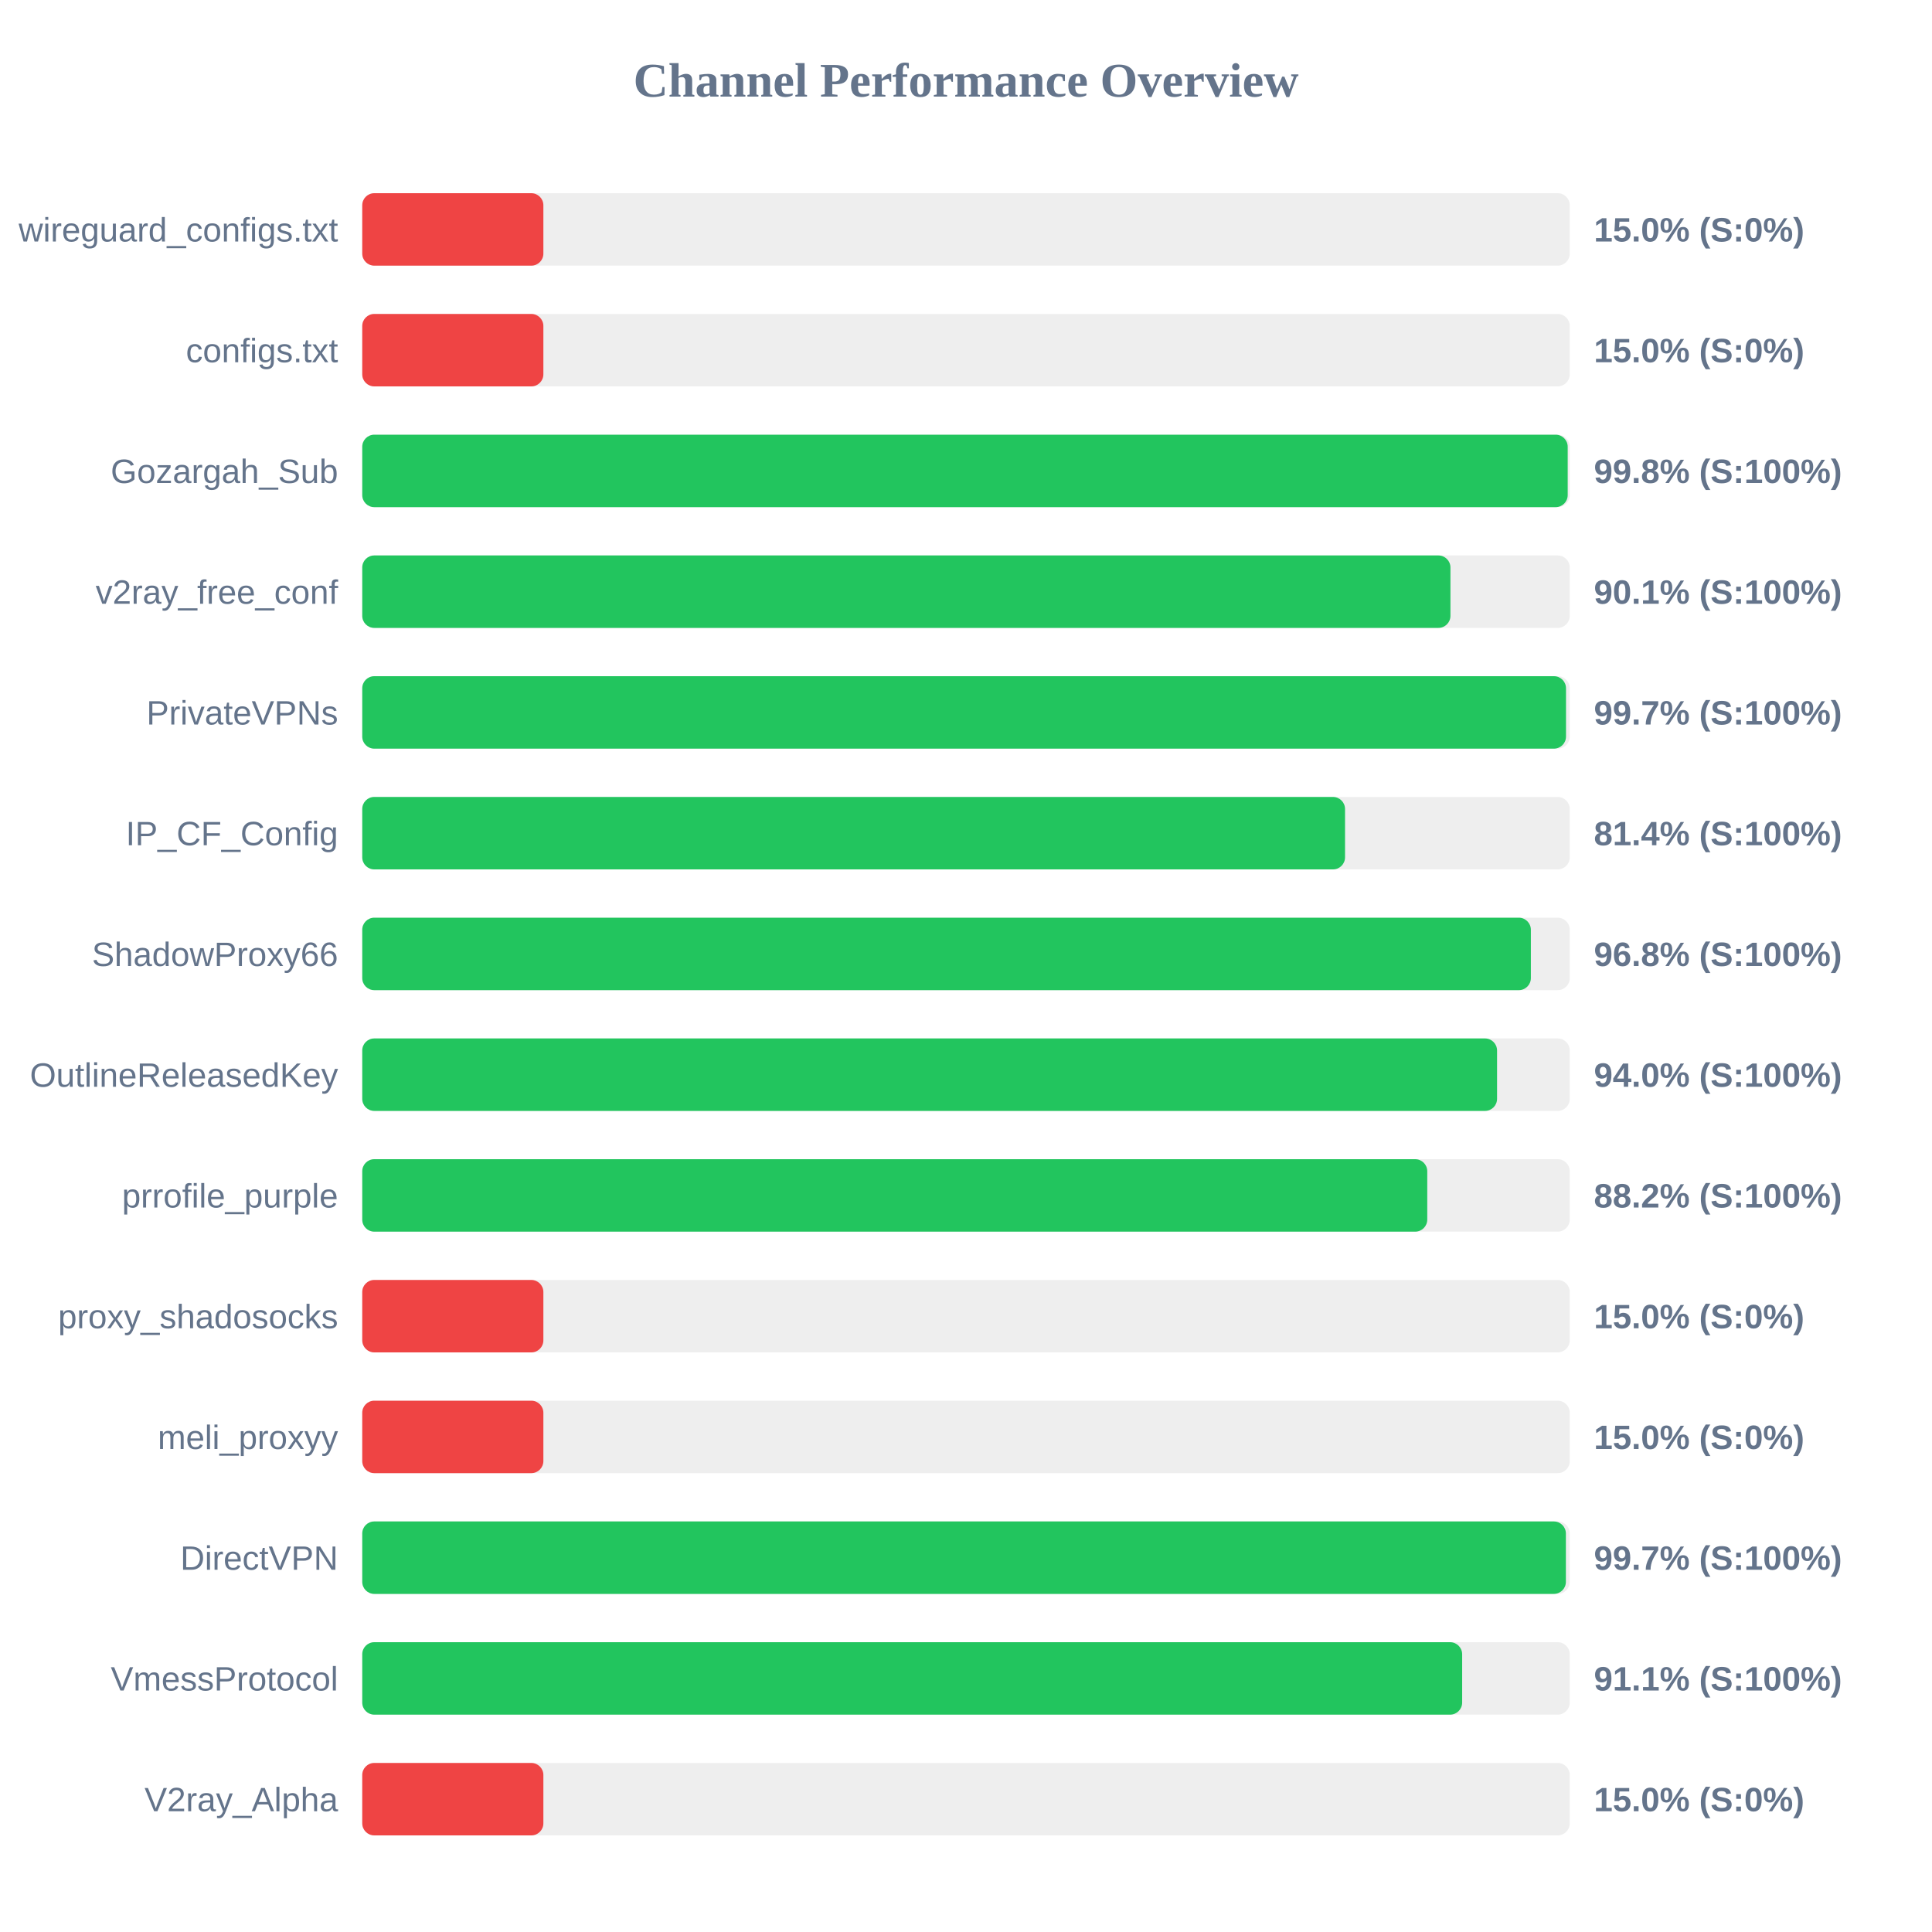
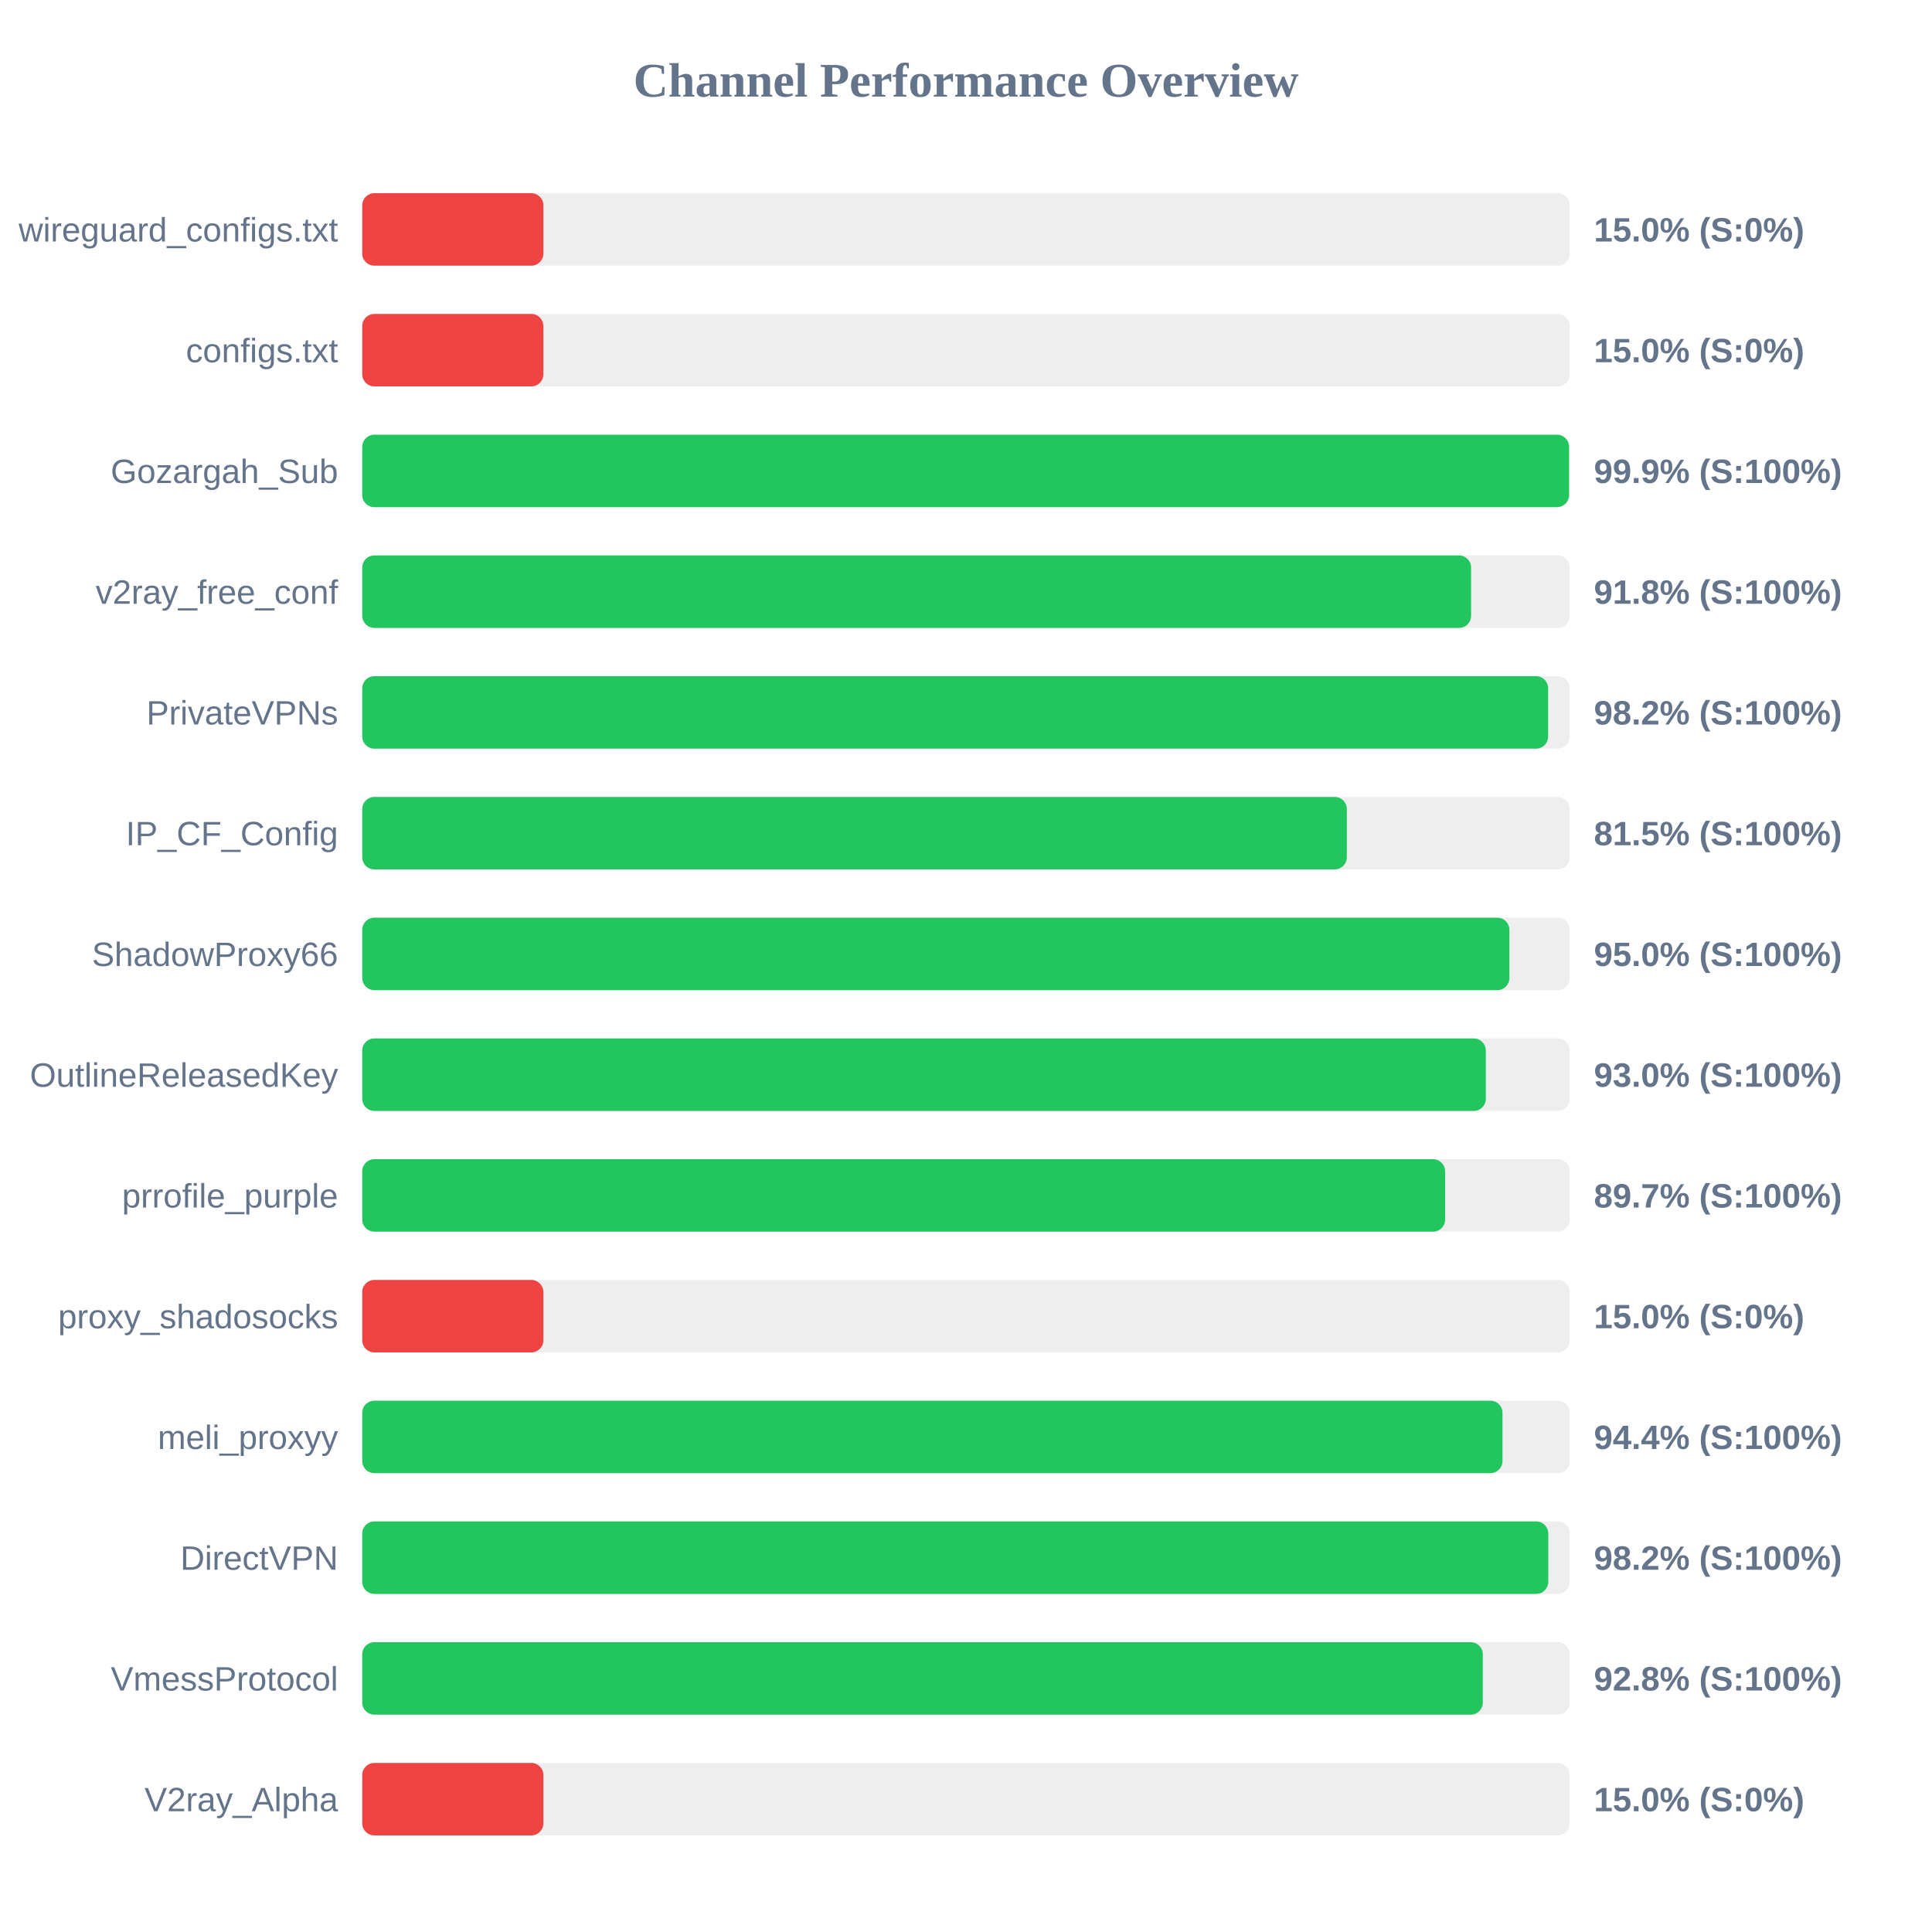
<svg xmlns="http://www.w3.org/2000/svg" width="800" height="800" version="1.1">
  <style>
        .row { font: 14px Arial; fill: #64748b; }
        .score { font: bold 14px Arial; fill: #64748b; }
    </style>
  <text x="400" y="40" text-anchor="middle" font-size="20px" font-weight="bold" fill="#64748b">Channel Performance Overview</text>
  <rect x="150" y="80" width="500" height="30" fill="#eee" rx="5" />
  <rect x="150" y="80" width="75.0" height="30" fill="#ef4444" rx="5" />
  <text x="140" y="100" text-anchor="end" class="row">wireguard_configs.txt</text>
  <text x="660" y="100" text-anchor="start" class="score">15.0% (S:0%)</text>
  <rect x="150" y="130" width="500" height="30" fill="#eee" rx="5" />
  <rect x="150" y="130" width="75.0" height="30" fill="#ef4444" rx="5" />
  <text x="140" y="150" text-anchor="end" class="row">configs.txt</text>
  <text x="660" y="150" text-anchor="start" class="score">15.0% (S:0%)</text>
  <rect x="150" y="180" width="500" height="30" fill="#eee" rx="5" />
-   <rect x="150" y="180" width="499.15" height="30" fill="#22c55e" rx="5" />
+   <rect x="150" y="180" width="499.7" height="30" fill="#22c55e" rx="5" />
  <text x="140" y="200" text-anchor="end" class="row">Gozargah_Sub</text>
-   <text x="660" y="200" text-anchor="start" class="score">99.8% (S:100%)</text>
+   <text x="660" y="200" text-anchor="start" class="score">99.9% (S:100%)</text>
  <rect x="150" y="230" width="500" height="30" fill="#eee" rx="5" />
-   <rect x="150" y="230" width="450.6" height="30" fill="#22c55e" rx="5" />
+   <rect x="150" y="230" width="459.15" height="30" fill="#22c55e" rx="5" />
  <text x="140" y="250" text-anchor="end" class="row">v2ray_free_conf</text>
-   <text x="660" y="250" text-anchor="start" class="score">90.1% (S:100%)</text>
+   <text x="660" y="250" text-anchor="start" class="score">91.8% (S:100%)</text>
  <rect x="150" y="280" width="500" height="30" fill="#eee" rx="5" />
-   <rect x="150" y="280" width="498.45" height="30" fill="#22c55e" rx="5" />
+   <rect x="150" y="280" width="491.05" height="30" fill="#22c55e" rx="5" />
  <text x="140" y="300" text-anchor="end" class="row">PrivateVPNs</text>
-   <text x="660" y="300" text-anchor="start" class="score">99.7% (S:100%)</text>
+   <text x="660" y="300" text-anchor="start" class="score">98.2% (S:100%)</text>
  <rect x="150" y="330" width="500" height="30" fill="#eee" rx="5" />
-   <rect x="150" y="330" width="406.95" height="30" fill="#22c55e" rx="5" />
+   <rect x="150" y="330" width="407.7" height="30" fill="#22c55e" rx="5" />
  <text x="140" y="350" text-anchor="end" class="row">IP_CF_Config</text>
-   <text x="660" y="350" text-anchor="start" class="score">81.4% (S:100%)</text>
+   <text x="660" y="350" text-anchor="start" class="score">81.5% (S:100%)</text>
  <rect x="150" y="380" width="500" height="30" fill="#eee" rx="5" />
-   <rect x="150" y="380" width="483.9" height="30" fill="#22c55e" rx="5" />
+   <rect x="150" y="380" width="475.0" height="30" fill="#22c55e" rx="5" />
  <text x="140" y="400" text-anchor="end" class="row">ShadowProxy66</text>
-   <text x="660" y="400" text-anchor="start" class="score">96.8% (S:100%)</text>
+   <text x="660" y="400" text-anchor="start" class="score">95.0% (S:100%)</text>
  <rect x="150" y="430" width="500" height="30" fill="#eee" rx="5" />
-   <rect x="150" y="430" width="469.9" height="30" fill="#22c55e" rx="5" />
+   <rect x="150" y="430" width="465.25" height="30" fill="#22c55e" rx="5" />
  <text x="140" y="450" text-anchor="end" class="row">OutlineReleasedKey</text>
-   <text x="660" y="450" text-anchor="start" class="score">94.0% (S:100%)</text>
+   <text x="660" y="450" text-anchor="start" class="score">93.0% (S:100%)</text>
  <rect x="150" y="480" width="500" height="30" fill="#eee" rx="5" />
-   <rect x="150" y="480" width="441.0" height="30" fill="#22c55e" rx="5" />
+   <rect x="150" y="480" width="448.4" height="30" fill="#22c55e" rx="5" />
  <text x="140" y="500" text-anchor="end" class="row">prrofile_purple</text>
-   <text x="660" y="500" text-anchor="start" class="score">88.2% (S:100%)</text>
+   <text x="660" y="500" text-anchor="start" class="score">89.7% (S:100%)</text>
  <rect x="150" y="530" width="500" height="30" fill="#eee" rx="5" />
  <rect x="150" y="530" width="75.0" height="30" fill="#ef4444" rx="5" />
  <text x="140" y="550" text-anchor="end" class="row">proxy_shadosocks</text>
  <text x="660" y="550" text-anchor="start" class="score">15.0% (S:0%)</text>
  <rect x="150" y="580" width="500" height="30" fill="#eee" rx="5" />
-   <rect x="150" y="580" width="75.0" height="30" fill="#ef4444" rx="5" />
+   <rect x="150" y="580" width="472.15" height="30" fill="#22c55e" rx="5" />
  <text x="140" y="600" text-anchor="end" class="row">meli_proxyy</text>
-   <text x="660" y="600" text-anchor="start" class="score">15.0% (S:0%)</text>
+   <text x="660" y="600" text-anchor="start" class="score">94.4% (S:100%)</text>
  <rect x="150" y="630" width="500" height="30" fill="#eee" rx="5" />
-   <rect x="150" y="630" width="498.4" height="30" fill="#22c55e" rx="5" />
+   <rect x="150" y="630" width="491.1" height="30" fill="#22c55e" rx="5" />
  <text x="140" y="650" text-anchor="end" class="row">DirectVPN</text>
-   <text x="660" y="650" text-anchor="start" class="score">99.7% (S:100%)</text>
+   <text x="660" y="650" text-anchor="start" class="score">98.2% (S:100%)</text>
  <rect x="150" y="680" width="500" height="30" fill="#eee" rx="5" />
-   <rect x="150" y="680" width="455.45" height="30" fill="#22c55e" rx="5" />
+   <rect x="150" y="680" width="464.0" height="30" fill="#22c55e" rx="5" />
  <text x="140" y="700" text-anchor="end" class="row">VmessProtocol</text>
-   <text x="660" y="700" text-anchor="start" class="score">91.1% (S:100%)</text>
+   <text x="660" y="700" text-anchor="start" class="score">92.8% (S:100%)</text>
  <rect x="150" y="730" width="500" height="30" fill="#eee" rx="5" />
  <rect x="150" y="730" width="75.0" height="30" fill="#ef4444" rx="5" />
  <text x="140" y="750" text-anchor="end" class="row">V2ray_Alpha</text>
  <text x="660" y="750" text-anchor="start" class="score">15.0% (S:0%)</text>
</svg>
